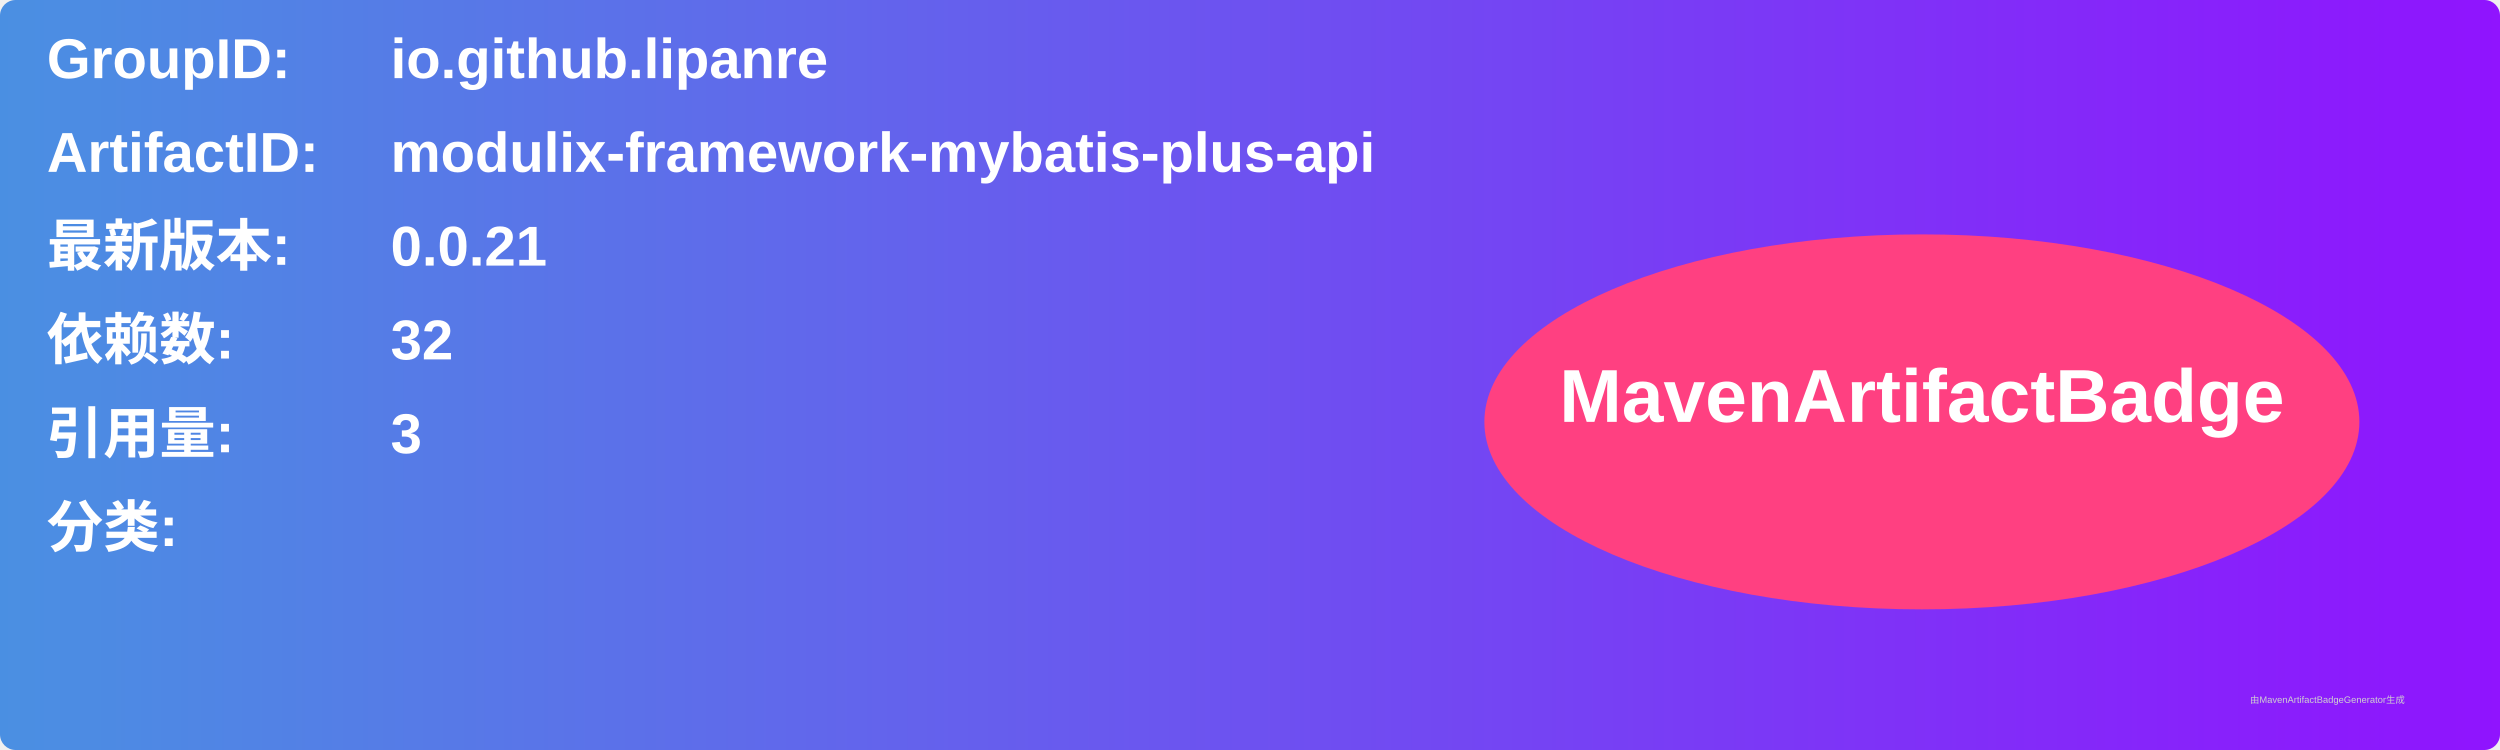
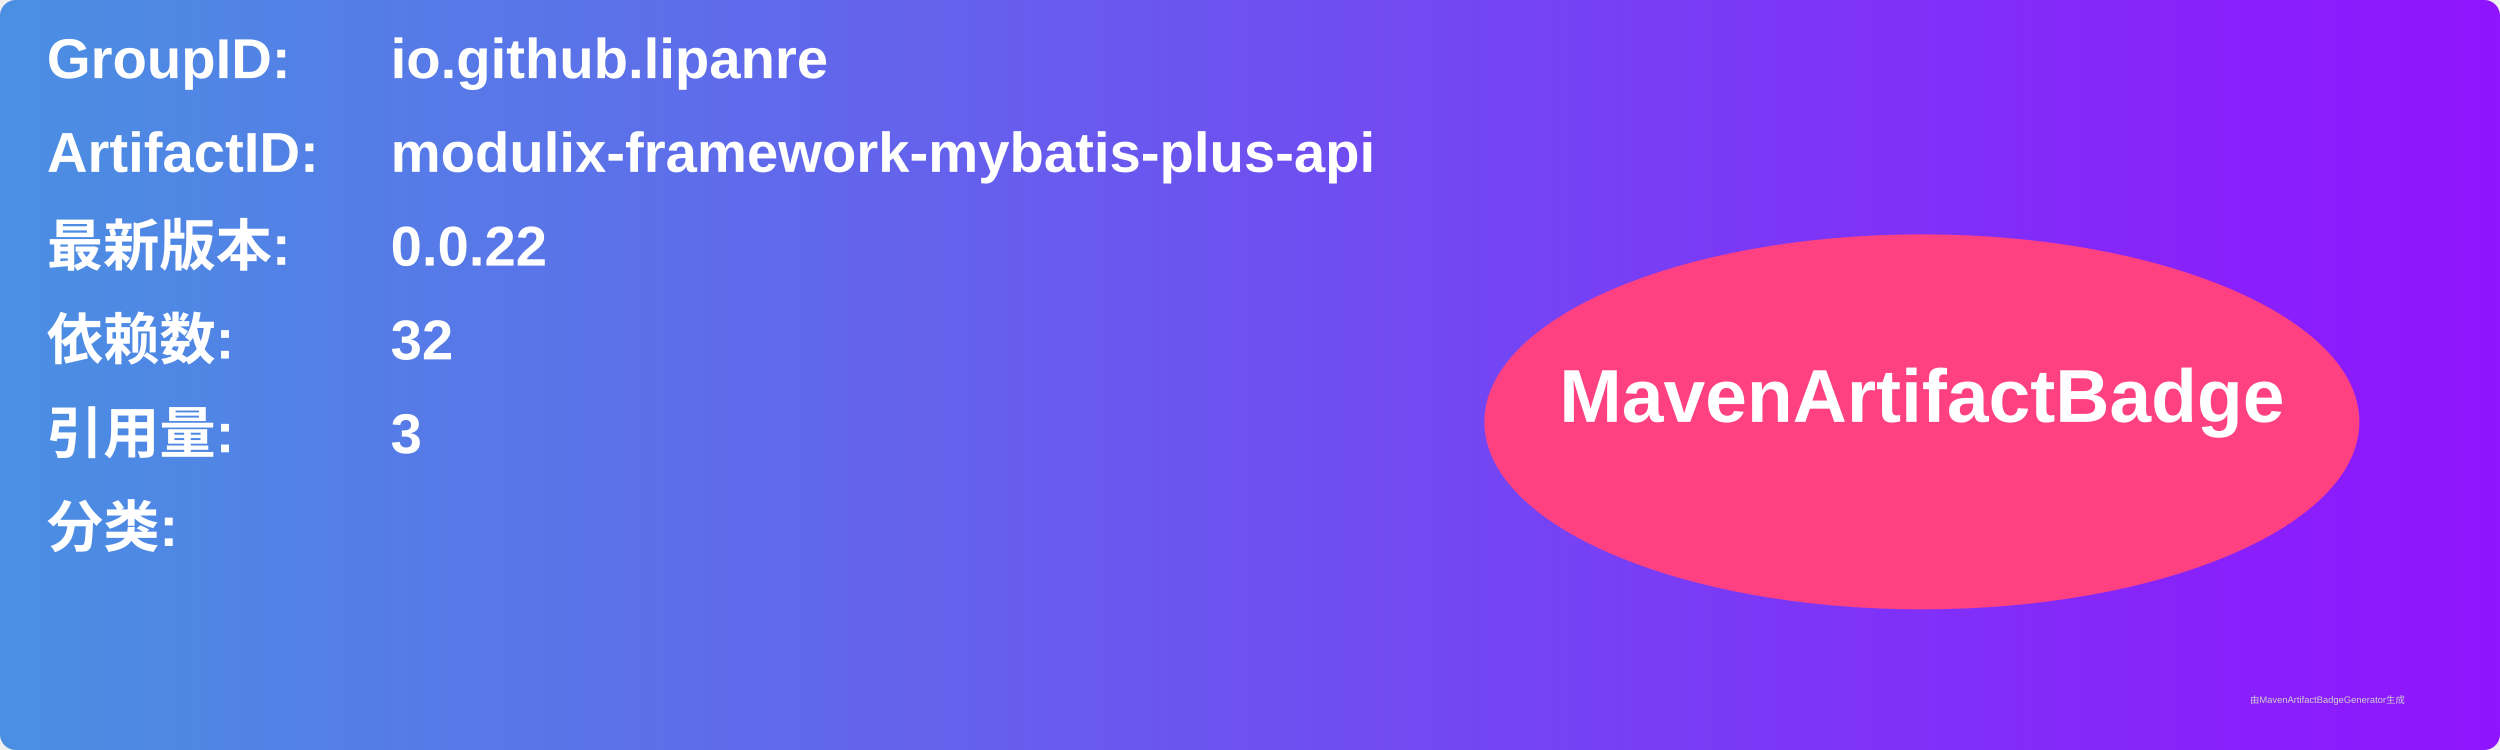
<svg xmlns="http://www.w3.org/2000/svg" width="800" height="240" viewBox="0 0 800 240">
  <linearGradient id="grad" x1="0%" y1="0%" x2="100%" y2="0%">
    <stop offset="0%" stop-color="#4a90e2" />
    <stop offset="100%" stop-color="#9013fe" />
  </linearGradient>
  <rect width="100%" height="100%" rx="5" ry="5" fill="url(#grad)" />
  <g transform="translate(15, 15)">
    <text x="0" y="10" font-family="Arial" font-size="18" fill="white" font-weight="bold" width="260">GroupID:</text>
    <text x="110" y="10" font-family="Arial" font-size="18" fill="white" font-weight="bold" width="460">io.github.lipanre</text>
    <text x="0" y="40" font-family="Arial" font-size="18" fill="white" font-weight="bold" width="260">ArtifactID:</text>
    <text x="110" y="40" font-family="Arial" font-size="18" fill="white" font-weight="bold" width="460">modulix-framework-mybatis-plus-api</text>
    <text x="0" y="70" font-family="Arial" font-size="18" fill="white" font-weight="bold">最新版本:</text>
    <text x="110" y="70" font-family="Arial" font-size="18" fill="white" font-weight="bold">
-       <tspan font-weight="bold">0.0.21</tspan>
+       <tspan font-weight="bold">0.0.22</tspan>
    </text>
    <text x="0" y="100" font-family="Arial" font-size="18" fill="white" font-weight="bold">依赖数: </text>
    <text x="110" y="100" font-family="Arial" font-size="18" fill="white">
      <tspan font-weight="bold">32</tspan>
    </text>
    <text x="0" y="130" font-family="Arial" font-size="18" fill="white" font-weight="bold">引用量: </text>
    <text x="110" y="130" font-family="Arial" font-size="18" fill="white">
      <tspan font-weight="bold">3</tspan>
    </text>
    <text x="0" y="160" font-family="Arial" font-size="18" fill="white" font-weight="bold">分类:</text>
    <text x="10" y="190" font-family="Arial" font-size="10" fill="white">
      <tspan font-weight="bold" />
    </text>
    <ellipse cx="600" cy="120" rx="140" ry="60" fill="#ff4081" />
    <text x="600" y="120" text-anchor="middle" font-family="Arial" font-size="24" fill="white" font-weight="bold">MavenArtifactBadge</text>
  </g>
  <text x="720" y="225" font-family="Arial" font-size="3" fill="#d0d0d0">由MavenArtifactBadgeGenerator生成</text>
</svg>
